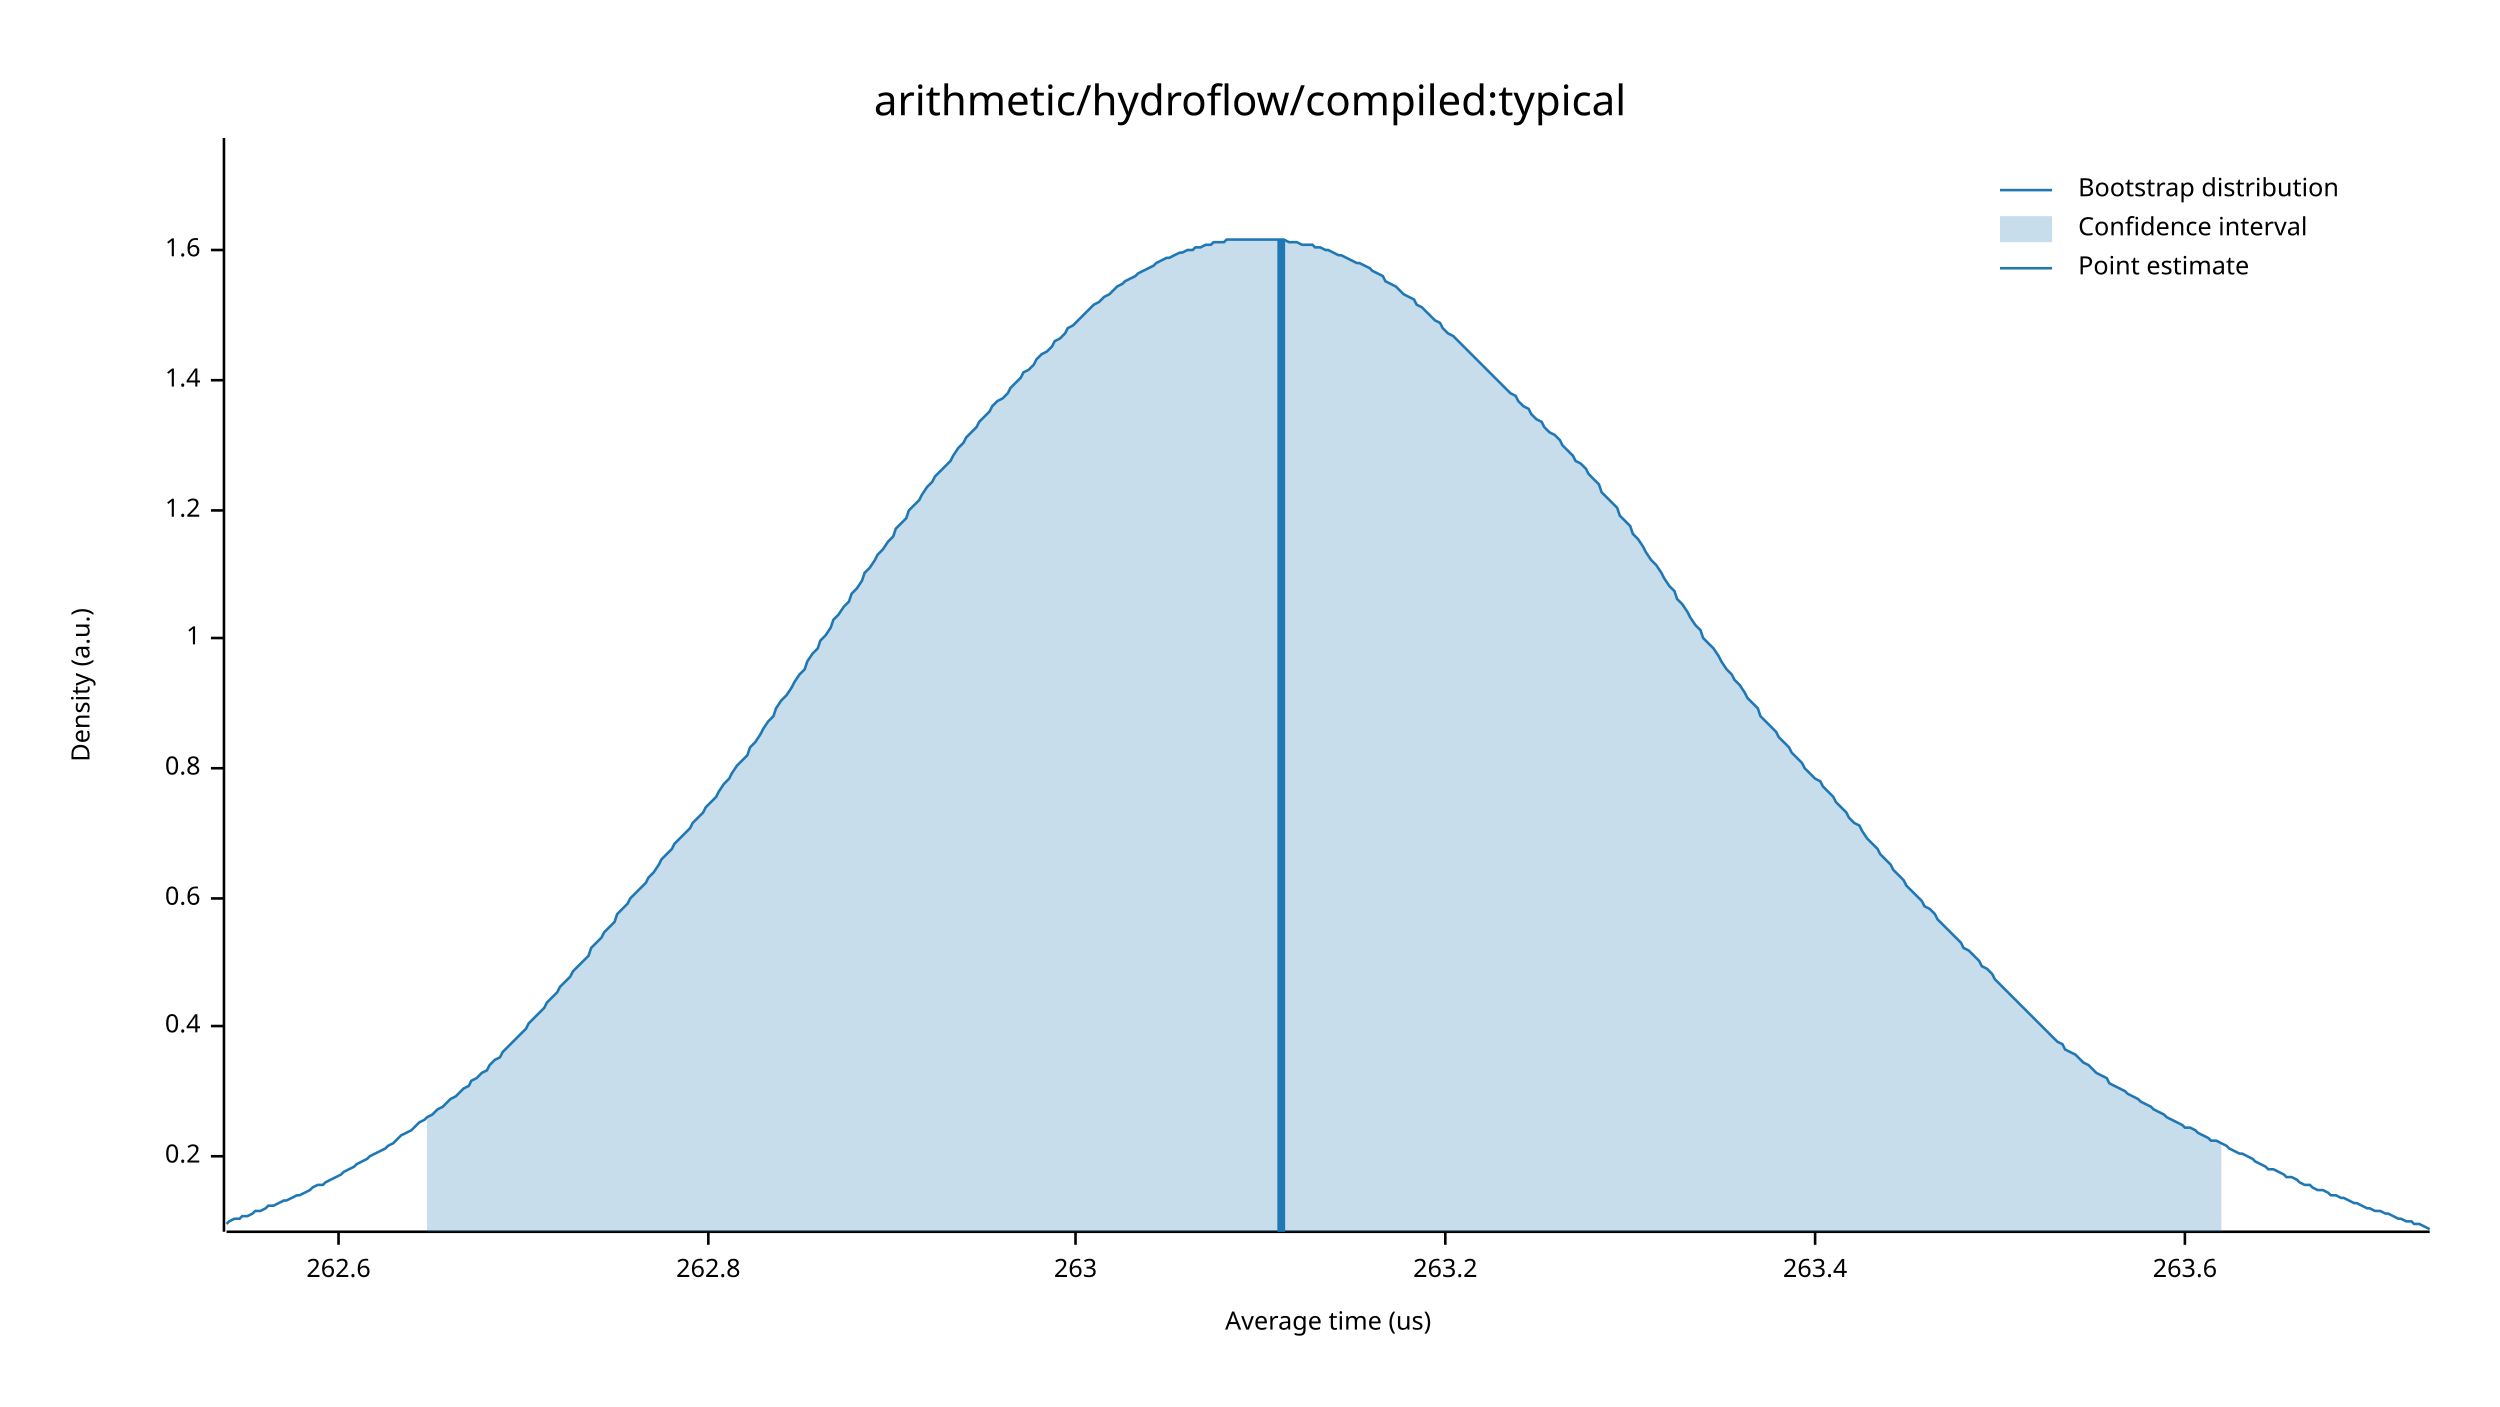
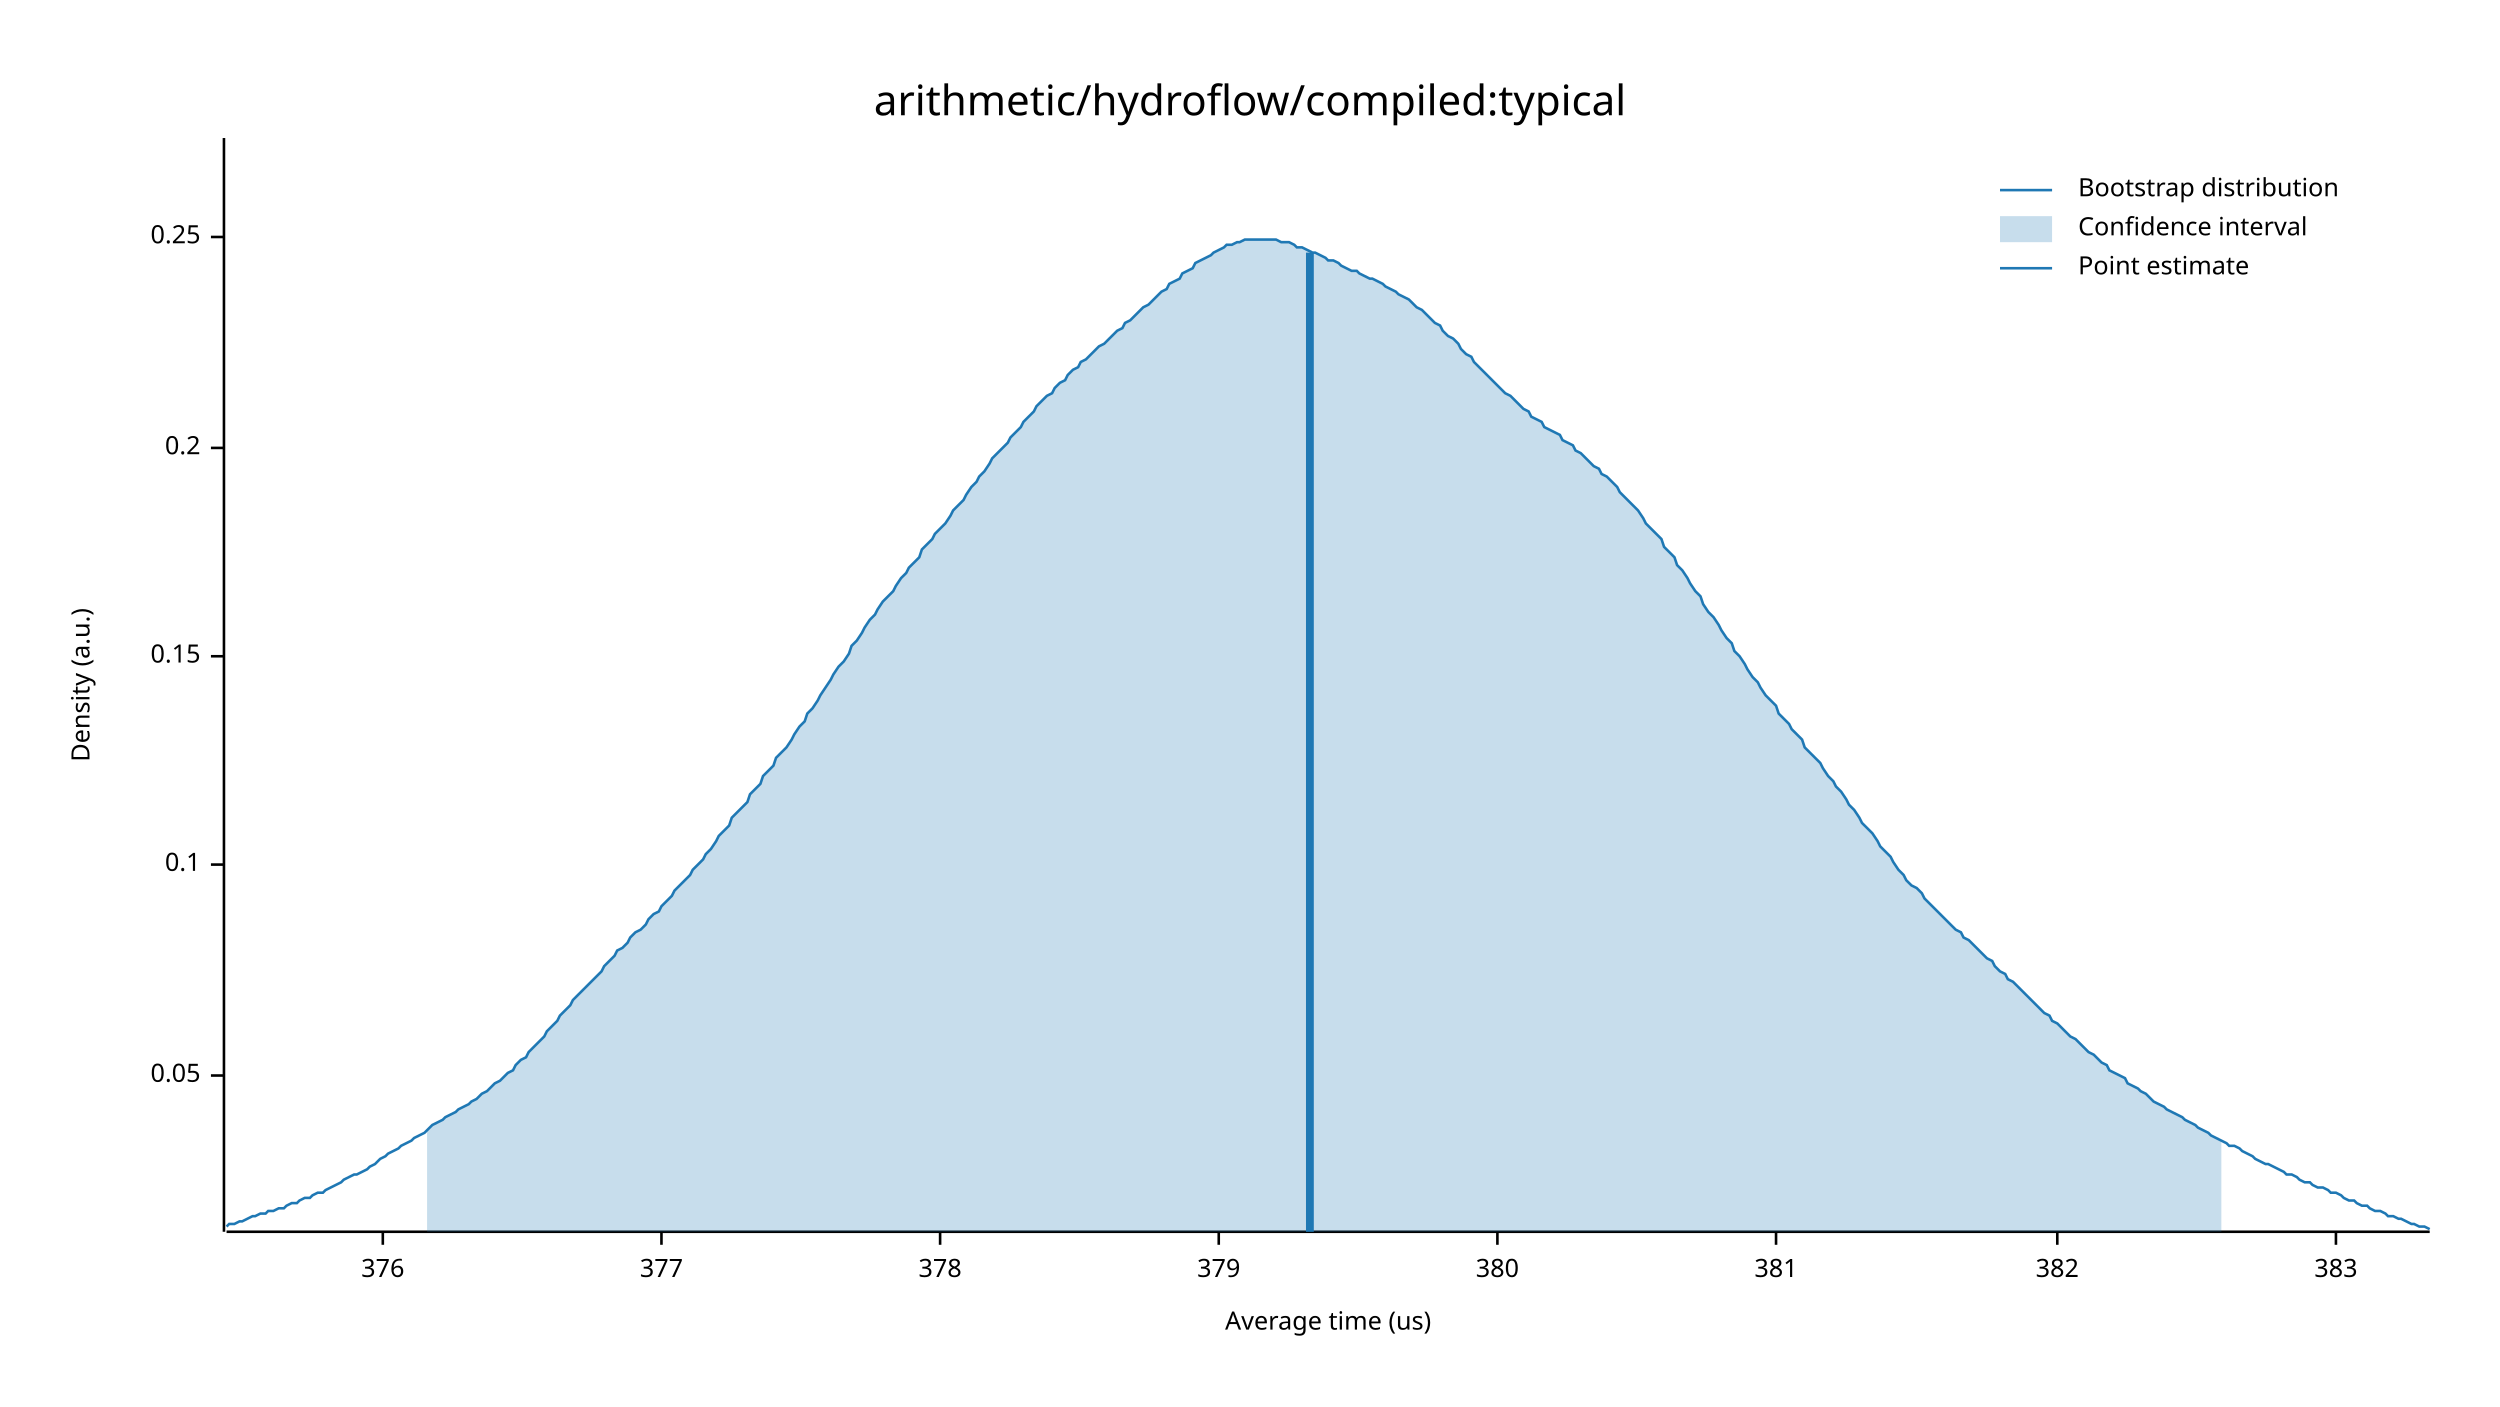
<svg xmlns="http://www.w3.org/2000/svg" width="960" height="540" viewBox="0 0 960 540">
  <text x="480" y="32" dy="0.76em" text-anchor="middle" font-family="sans-serif" font-size="16.129" opacity="1" fill="#000000">
arithmetic/hydroflow/compiled:typical
</text>
  <text x="27" y="263" dy="0.76em" text-anchor="middle" font-family="sans-serif" font-size="9.677" opacity="1" fill="#000000" transform="rotate(270, 27, 263)">
Density (a.u.)
</text>
  <text x="510" y="513" dy="-0.5ex" text-anchor="middle" font-family="sans-serif" font-size="9.677" opacity="1" fill="#000000">
Average time (us)
</text>
  <polyline fill="none" opacity="1" stroke="#000000" stroke-width="1" points="86,53 86,473 " />
-   <text x="77" y="444" dy="0.5ex" text-anchor="end" font-family="sans-serif" font-size="9.677" opacity="1" fill="#000000">
+   <text x="77" y="413" dy="0.5ex" text-anchor="end" font-family="sans-serif" font-size="9.677" opacity="1" fill="#000000">
+ 0.05
+ </text>
+   <polyline fill="none" opacity="1" stroke="#000000" stroke-width="1" points="81,413 86,413 " />
+   <text x="77" y="332" dy="0.5ex" text-anchor="end" font-family="sans-serif" font-size="9.677" opacity="1" fill="#000000">
+ 0.1
+ </text>
+   <polyline fill="none" opacity="1" stroke="#000000" stroke-width="1" points="81,332 86,332 " />
+   <text x="77" y="252" dy="0.5ex" text-anchor="end" font-family="sans-serif" font-size="9.677" opacity="1" fill="#000000">
+ 0.15
+ </text>
+   <polyline fill="none" opacity="1" stroke="#000000" stroke-width="1" points="81,252 86,252 " />
+   <text x="77" y="172" dy="0.5ex" text-anchor="end" font-family="sans-serif" font-size="9.677" opacity="1" fill="#000000">
0.2
</text>
-   <polyline fill="none" opacity="1" stroke="#000000" stroke-width="1" points="81,444 86,444 " />
-   <text x="77" y="394" dy="0.5ex" text-anchor="end" font-family="sans-serif" font-size="9.677" opacity="1" fill="#000000">
- 0.4
+   <polyline fill="none" opacity="1" stroke="#000000" stroke-width="1" points="81,172 86,172 " />
+   <text x="77" y="91" dy="0.5ex" text-anchor="end" font-family="sans-serif" font-size="9.677" opacity="1" fill="#000000">
+ 0.25
</text>
-   <polyline fill="none" opacity="1" stroke="#000000" stroke-width="1" points="81,394 86,394 " />
-   <text x="77" y="345" dy="0.5ex" text-anchor="end" font-family="sans-serif" font-size="9.677" opacity="1" fill="#000000">
- 0.6
+   <polyline fill="none" opacity="1" stroke="#000000" stroke-width="1" points="81,91 86,91 " />
+   <polyline fill="none" opacity="1" stroke="#000000" stroke-width="1" points="87,473 933,473 " />
+   <text x="147" y="483" dy="0.76em" text-anchor="middle" font-family="sans-serif" font-size="9.677" opacity="1" fill="#000000">
+ 376
</text>
-   <polyline fill="none" opacity="1" stroke="#000000" stroke-width="1" points="81,345 86,345 " />
-   <text x="77" y="295" dy="0.5ex" text-anchor="end" font-family="sans-serif" font-size="9.677" opacity="1" fill="#000000">
- 0.8
+   <polyline fill="none" opacity="1" stroke="#000000" stroke-width="1" points="147,473 147,478 " />
+   <text x="254" y="483" dy="0.76em" text-anchor="middle" font-family="sans-serif" font-size="9.677" opacity="1" fill="#000000">
+ 377
</text>
-   <polyline fill="none" opacity="1" stroke="#000000" stroke-width="1" points="81,295 86,295 " />
-   <text x="77" y="245" dy="0.5ex" text-anchor="end" font-family="sans-serif" font-size="9.677" opacity="1" fill="#000000">
- 1
+   <polyline fill="none" opacity="1" stroke="#000000" stroke-width="1" points="254,473 254,478 " />
+   <text x="361" y="483" dy="0.76em" text-anchor="middle" font-family="sans-serif" font-size="9.677" opacity="1" fill="#000000">
+ 378
</text>
-   <polyline fill="none" opacity="1" stroke="#000000" stroke-width="1" points="81,245 86,245 " />
-   <text x="77" y="196" dy="0.5ex" text-anchor="end" font-family="sans-serif" font-size="9.677" opacity="1" fill="#000000">
- 1.2
+   <polyline fill="none" opacity="1" stroke="#000000" stroke-width="1" points="361,473 361,478 " />
+   <text x="468" y="483" dy="0.76em" text-anchor="middle" font-family="sans-serif" font-size="9.677" opacity="1" fill="#000000">
+ 379
</text>
-   <polyline fill="none" opacity="1" stroke="#000000" stroke-width="1" points="81,196 86,196 " />
-   <text x="77" y="146" dy="0.5ex" text-anchor="end" font-family="sans-serif" font-size="9.677" opacity="1" fill="#000000">
- 1.4
+   <polyline fill="none" opacity="1" stroke="#000000" stroke-width="1" points="468,473 468,478 " />
+   <text x="575" y="483" dy="0.76em" text-anchor="middle" font-family="sans-serif" font-size="9.677" opacity="1" fill="#000000">
+ 380
</text>
-   <polyline fill="none" opacity="1" stroke="#000000" stroke-width="1" points="81,146 86,146 " />
-   <text x="77" y="96" dy="0.5ex" text-anchor="end" font-family="sans-serif" font-size="9.677" opacity="1" fill="#000000">
- 1.6
+   <polyline fill="none" opacity="1" stroke="#000000" stroke-width="1" points="575,473 575,478 " />
+   <text x="682" y="483" dy="0.76em" text-anchor="middle" font-family="sans-serif" font-size="9.677" opacity="1" fill="#000000">
+ 381
</text>
-   <polyline fill="none" opacity="1" stroke="#000000" stroke-width="1" points="81,96 86,96 " />
-   <polyline fill="none" opacity="1" stroke="#000000" stroke-width="1" points="87,473 933,473 " />
-   <text x="130" y="483" dy="0.76em" text-anchor="middle" font-family="sans-serif" font-size="9.677" opacity="1" fill="#000000">
- 262.6
+   <polyline fill="none" opacity="1" stroke="#000000" stroke-width="1" points="682,473 682,478 " />
+   <text x="790" y="483" dy="0.76em" text-anchor="middle" font-family="sans-serif" font-size="9.677" opacity="1" fill="#000000">
+ 382
</text>
-   <polyline fill="none" opacity="1" stroke="#000000" stroke-width="1" points="130,473 130,478 " />
-   <text x="272" y="483" dy="0.76em" text-anchor="middle" font-family="sans-serif" font-size="9.677" opacity="1" fill="#000000">
- 262.8
+   <polyline fill="none" opacity="1" stroke="#000000" stroke-width="1" points="790,473 790,478 " />
+   <text x="897" y="483" dy="0.76em" text-anchor="middle" font-family="sans-serif" font-size="9.677" opacity="1" fill="#000000">
+ 383
</text>
-   <polyline fill="none" opacity="1" stroke="#000000" stroke-width="1" points="272,473 272,478 " />
-   <text x="413" y="483" dy="0.76em" text-anchor="middle" font-family="sans-serif" font-size="9.677" opacity="1" fill="#000000">
- 263
- </text>
-   <polyline fill="none" opacity="1" stroke="#000000" stroke-width="1" points="413,473 413,478 " />
-   <text x="555" y="483" dy="0.76em" text-anchor="middle" font-family="sans-serif" font-size="9.677" opacity="1" fill="#000000">
- 263.2
- </text>
-   <polyline fill="none" opacity="1" stroke="#000000" stroke-width="1" points="555,473 555,478 " />
-   <text x="697" y="483" dy="0.76em" text-anchor="middle" font-family="sans-serif" font-size="9.677" opacity="1" fill="#000000">
- 263.4
- </text>
-   <polyline fill="none" opacity="1" stroke="#000000" stroke-width="1" points="697,473 697,478 " />
-   <text x="839" y="483" dy="0.76em" text-anchor="middle" font-family="sans-serif" font-size="9.677" opacity="1" fill="#000000">
- 263.6
- </text>
-   <polyline fill="none" opacity="1" stroke="#000000" stroke-width="1" points="839,473 839,478 " />
-   <polyline fill="none" opacity="1" stroke="#1F78B4" stroke-width="1" points="87,470 88,469 90,468 92,468 93,467 95,467 97,466 98,465 100,465 102,464 103,463 105,463 107,462 109,461 110,461 112,460 114,459 115,459 117,458 119,457 120,456 122,455 124,455 125,454 127,453 129,452 131,451 132,450 134,449 136,448 137,447 139,446 141,445 142,444 144,443 146,442 148,441 149,440 151,439 153,437 154,436 156,435 158,434 159,433 161,431 163,430 164,429 166,428 168,426 170,425 171,424 173,422 175,421 176,420 178,418 180,417 181,415 183,414 185,412 187,411 188,409 190,407 192,406 193,404 195,402 197,400 198,399 200,397 202,395 203,393 205,391 207,389 209,387 210,385 212,383 214,381 215,379 217,377 219,375 220,373 222,371 224,369 226,367 227,364 229,362 231,360 232,358 234,356 236,354 237,351 239,349 241,347 242,345 244,343 246,341 248,339 249,337 251,335 253,332 254,330 256,328 258,326 259,324 261,322 263,320 265,318 266,316 268,314 270,312 271,310 273,308 275,306 276,304 278,301 280,299 281,297 283,294 285,292 287,290 288,287 290,285 292,282 293,280 295,277 297,275 298,272 300,269 302,267 304,264 305,262 307,259 309,257 310,254 312,251 314,249 315,246 317,244 319,241 320,238 322,236 324,233 326,231 327,228 329,226 331,223 332,220 334,218 336,215 337,213 339,211 341,208 343,206 344,203 346,201 348,199 349,196 351,194 353,192 354,190 356,187 358,185 359,183 361,181 363,179 365,177 366,175 368,172 370,170 371,168 373,166 375,164 376,162 378,160 380,158 381,156 383,154 385,153 387,151 388,149 390,147 392,145 393,143 395,142 397,140 398,138 400,136 402,135 404,133 405,131 407,130 409,128 410,126 412,125 414,123 415,122 417,120 419,118 420,117 422,116 424,114 426,113 427,112 429,110 431,109 432,108 434,107 436,106 437,105 439,104 441,103 443,102 444,101 446,100 448,99 449,99 451,98 453,97 454,97 456,96 458,96 459,95 461,95 463,94 465,94 466,93 468,93 470,93 471,92 473,92 475,92 476,92 478,92 480,92 482,92 483,92 485,92 487,92 488,92 490,92 492,92 493,92 495,93 497,93 498,93 500,94 502,94 504,94 505,95 507,95 509,96 510,96 512,97 514,98 515,98 517,99 519,100 521,101 522,101 524,102 526,103 527,104 529,105 531,106 532,108 534,109 536,110 537,111 539,113 541,114 543,115 544,117 546,118 548,120 549,121 551,123 553,124 554,126 556,128 558,129 560,131 561,132 563,134 565,136 566,137 568,139 570,141 571,142 573,144 575,146 576,147 578,149 580,151 582,152 583,154 585,156 587,157 588,159 590,161 592,162 593,164 595,166 597,167 599,169 600,171 602,173 604,175 605,177 607,178 609,180 610,182 612,184 614,186 615,189 617,191 619,193 621,195 622,198 624,200 626,202 627,205 629,207 631,210 632,212 634,215 636,217 638,220 639,222 641,225 643,227 644,230 646,232 648,235 649,237 651,240 653,242 654,245 656,247 658,249 660,252 661,254 663,257 665,259 666,261 668,263 670,266 671,268 673,270 675,272 676,275 678,277 680,279 682,281 683,283 685,285 687,287 688,289 690,291 692,293 693,295 695,297 697,299 699,300 700,302 702,304 704,306 705,308 707,310 709,312 710,314 712,316 714,317 715,319 717,322 719,324 721,326 722,328 724,330 726,332 727,334 729,336 731,338 732,340 734,342 736,344 738,346 739,348 741,349 743,351 744,353 746,355 748,357 749,358 751,360 753,362 754,364 756,365 758,367 760,369 761,371 763,372 765,374 766,376 768,378 770,380 771,381 773,383 775,385 777,387 778,388 780,390 782,392 783,393 785,395 787,397 788,398 790,400 792,401 793,403 795,404 797,405 799,407 800,408 802,409 804,411 805,412 807,413 809,414 810,416 812,417 814,418 816,419 817,420 819,421 821,422 822,423 824,424 826,425 827,426 829,427 831,428 832,429 834,430 836,431 838,432 839,433 841,433 843,434 844,435 846,436 848,437 849,438 851,438 853,439 855,440 856,441 858,442 860,443 861,443 863,444 865,445 866,446 868,447 870,448 871,449 873,449 875,450 877,451 878,452 880,452 882,453 883,454 885,455 887,455 888,456 890,457 892,457 894,458 895,459 897,459 899,460 900,460 902,461 904,462 905,462 907,463 909,464 910,464 912,465 914,465 916,466 917,466 919,467 921,468 922,468 924,469 926,469 927,470 929,470 931,471 933,472 " />
-   <polygon opacity="0.25" fill="#1F78B4" points="164,429 166,428 168,426 170,425 171,424 173,422 175,421 176,420 178,418 180,417 181,415 183,414 185,412 187,411 188,409 190,407 192,406 193,404 195,402 197,400 198,399 200,397 202,395 203,393 205,391 207,389 209,387 210,385 212,383 214,381 215,379 217,377 219,375 220,373 222,371 224,369 226,367 227,364 229,362 231,360 232,358 234,356 236,354 237,351 239,349 241,347 242,345 244,343 246,341 248,339 249,337 251,335 253,332 254,330 256,328 258,326 259,324 261,322 263,320 265,318 266,316 268,314 270,312 271,310 273,308 275,306 276,304 278,301 280,299 281,297 283,294 285,292 287,290 288,287 290,285 292,282 293,280 295,277 297,275 298,272 300,269 302,267 304,264 305,262 307,259 309,257 310,254 312,251 314,249 315,246 317,244 319,241 320,238 322,236 324,233 326,231 327,228 329,226 331,223 332,220 334,218 336,215 337,213 339,211 341,208 343,206 344,203 346,201 348,199 349,196 351,194 353,192 354,190 356,187 358,185 359,183 361,181 363,179 365,177 366,175 368,172 370,170 371,168 373,166 375,164 376,162 378,160 380,158 381,156 383,154 385,153 387,151 388,149 390,147 392,145 393,143 395,142 397,140 398,138 400,136 402,135 404,133 405,131 407,130 409,128 410,126 412,125 414,123 415,122 417,120 419,118 420,117 422,116 424,114 426,113 427,112 429,110 431,109 432,108 434,107 436,106 437,105 439,104 441,103 443,102 444,101 446,100 448,99 449,99 451,98 453,97 454,97 456,96 458,96 459,95 461,95 463,94 465,94 466,93 468,93 470,93 471,92 473,92 475,92 476,92 478,92 480,92 482,92 483,92 485,92 487,92 488,92 490,92 492,92 493,92 495,93 497,93 498,93 500,94 502,94 504,94 505,95 507,95 509,96 510,96 512,97 514,98 515,98 517,99 519,100 521,101 522,101 524,102 526,103 527,104 529,105 531,106 532,108 534,109 536,110 537,111 539,113 541,114 543,115 544,117 546,118 548,120 549,121 551,123 553,124 554,126 556,128 558,129 560,131 561,132 563,134 565,136 566,137 568,139 570,141 571,142 573,144 575,146 576,147 578,149 580,151 582,152 583,154 585,156 587,157 588,159 590,161 592,162 593,164 595,166 597,167 599,169 600,171 602,173 604,175 605,177 607,178 609,180 610,182 612,184 614,186 615,189 617,191 619,193 621,195 622,198 624,200 626,202 627,205 629,207 631,210 632,212 634,215 636,217 638,220 639,222 641,225 643,227 644,230 646,232 648,235 649,237 651,240 653,242 654,245 656,247 658,249 660,252 661,254 663,257 665,259 666,261 668,263 670,266 671,268 673,270 675,272 676,275 678,277 680,279 682,281 683,283 685,285 687,287 688,289 690,291 692,293 693,295 695,297 697,299 699,300 700,302 702,304 704,306 705,308 707,310 709,312 710,314 712,316 714,317 715,319 717,322 719,324 721,326 722,328 724,330 726,332 727,334 729,336 731,338 732,340 734,342 736,344 738,346 739,348 741,349 743,351 744,353 746,355 748,357 749,358 751,360 753,362 754,364 756,365 758,367 760,369 761,371 763,372 765,374 766,376 768,378 770,380 771,381 773,383 775,385 777,387 778,388 780,390 782,392 783,393 785,395 787,397 788,398 790,400 792,401 793,403 795,404 797,405 799,407 800,408 802,409 804,411 805,412 807,413 809,414 810,416 812,417 814,418 816,419 817,420 819,421 821,422 822,423 824,424 826,425 827,426 829,427 831,428 832,429 834,430 836,431 838,432 839,433 841,433 843,434 844,435 846,436 848,437 849,438 851,438 853,439 853,473 164,473 " />
-   <polyline fill="none" opacity="1" stroke="#1F78B4" stroke-width="3" points="492,473 492,92 " />
+   <polyline fill="none" opacity="1" stroke="#000000" stroke-width="1" points="897,473 897,478 " />
+   <polyline fill="none" opacity="1" stroke="#1F78B4" stroke-width="1" points="87,471 88,470 90,470 92,469 93,469 95,468 97,467 98,467 100,466 102,466 103,465 105,465 107,464 109,464 110,463 112,462 114,462 115,461 117,460 119,460 120,459 122,458 124,458 125,457 127,456 129,455 131,454 132,453 134,452 136,451 137,451 139,450 141,449 142,448 144,447 146,445 148,444 149,443 151,442 153,441 154,440 156,439 158,438 159,437 161,436 163,435 164,434 166,432 168,431 170,430 171,429 173,428 175,427 176,426 178,425 180,424 181,423 183,422 185,420 187,419 188,418 190,416 192,415 193,414 195,412 197,411 198,409 200,407 202,406 203,404 205,402 207,400 209,398 210,396 212,394 214,392 215,390 217,388 219,386 220,384 222,382 224,380 226,378 227,377 229,375 231,373 232,371 234,369 236,367 237,365 239,364 241,362 242,360 244,358 246,357 248,355 249,353 251,351 253,350 254,348 256,346 258,344 259,342 261,340 263,338 265,336 266,334 268,332 270,330 271,328 273,326 275,323 276,321 278,319 280,317 281,314 283,312 285,310 287,308 288,305 290,303 292,301 293,298 295,296 297,294 298,291 300,289 302,287 304,284 305,282 307,279 309,277 310,274 312,272 314,269 315,267 317,264 319,261 320,259 322,256 324,254 326,251 327,248 329,246 331,243 332,241 334,238 336,236 337,234 339,231 341,229 343,227 344,225 346,222 348,220 349,218 351,216 353,214 354,211 356,209 358,207 359,205 361,203 363,201 365,198 366,196 368,194 370,192 371,190 373,187 375,185 376,183 378,181 380,178 381,176 383,174 385,172 387,170 388,168 390,166 392,164 393,162 395,160 397,158 398,156 400,154 402,152 404,151 405,149 407,147 409,146 410,144 412,142 414,141 415,139 417,138 419,136 420,135 422,133 424,132 426,130 427,129 429,127 431,126 432,124 434,123 436,121 437,120 439,118 441,117 443,115 444,114 446,112 448,111 449,109 451,108 453,107 454,105 456,104 458,103 459,101 461,100 463,99 465,98 466,97 468,96 470,95 471,94 473,94 475,93 476,93 478,92 480,92 482,92 483,92 485,92 487,92 488,92 490,92 492,93 493,93 495,93 497,94 498,95 500,95 502,96 504,97 505,97 507,98 509,99 510,100 512,100 514,101 515,102 517,103 519,104 521,104 522,105 524,106 526,107 527,107 529,108 531,109 532,110 534,111 536,112 537,113 539,114 541,115 543,117 544,118 546,119 548,121 549,122 551,124 553,125 554,127 556,129 558,130 560,132 561,134 563,136 565,137 566,139 568,141 570,143 571,144 573,146 575,148 576,149 578,151 580,152 582,154 583,155 585,157 587,158 588,160 590,161 592,162 593,164 595,165 597,166 599,167 600,169 602,170 604,171 605,173 607,174 609,176 610,177 612,179 614,180 615,182 617,183 619,185 621,187 622,189 624,191 626,193 627,194 629,196 631,199 632,201 634,203 636,205 638,207 639,210 641,212 643,214 644,217 646,219 648,222 649,224 651,227 653,229 654,232 656,235 658,237 660,240 661,242 663,245 665,247 666,250 668,252 670,255 671,257 673,260 675,262 676,264 678,267 680,269 682,271 683,274 685,276 687,278 688,280 690,282 692,284 693,287 695,289 697,291 699,293 700,295 702,298 704,300 705,302 707,304 709,307 710,309 712,311 714,314 715,316 717,318 719,320 721,323 722,325 724,327 726,329 727,331 729,334 731,336 732,338 734,340 736,341 738,343 739,345 741,347 743,349 744,350 746,352 748,354 749,355 751,357 753,358 754,360 756,361 758,363 760,365 761,366 763,368 765,369 766,371 768,373 770,374 771,376 773,377 775,379 777,381 778,382 780,384 782,386 783,387 785,389 787,390 788,392 790,393 792,395 793,396 795,398 797,399 799,401 800,402 802,404 804,405 805,406 807,408 809,409 810,411 812,412 814,413 816,414 817,416 819,417 821,418 822,419 824,420 826,422 827,423 829,424 831,425 832,426 834,427 836,428 838,429 839,430 841,431 843,432 844,433 846,434 848,435 849,436 851,437 853,438 855,439 856,440 858,440 860,441 861,442 863,443 865,444 866,445 868,446 870,447 871,447 873,448 875,449 877,450 878,451 880,451 882,452 883,453 885,454 887,454 888,455 890,456 892,456 894,457 895,458 897,458 899,459 900,460 902,461 904,461 905,462 907,463 909,463 910,464 912,465 914,465 916,466 917,467 919,467 921,468 922,468 924,469 926,470 927,470 929,471 931,471 933,472 " />
+   <polygon opacity="0.25" fill="#1F78B4" points="164,434 166,432 168,431 170,430 171,429 173,428 175,427 176,426 178,425 180,424 181,423 183,422 185,420 187,419 188,418 190,416 192,415 193,414 195,412 197,411 198,409 200,407 202,406 203,404 205,402 207,400 209,398 210,396 212,394 214,392 215,390 217,388 219,386 220,384 222,382 224,380 226,378 227,377 229,375 231,373 232,371 234,369 236,367 237,365 239,364 241,362 242,360 244,358 246,357 248,355 249,353 251,351 253,350 254,348 256,346 258,344 259,342 261,340 263,338 265,336 266,334 268,332 270,330 271,328 273,326 275,323 276,321 278,319 280,317 281,314 283,312 285,310 287,308 288,305 290,303 292,301 293,298 295,296 297,294 298,291 300,289 302,287 304,284 305,282 307,279 309,277 310,274 312,272 314,269 315,267 317,264 319,261 320,259 322,256 324,254 326,251 327,248 329,246 331,243 332,241 334,238 336,236 337,234 339,231 341,229 343,227 344,225 346,222 348,220 349,218 351,216 353,214 354,211 356,209 358,207 359,205 361,203 363,201 365,198 366,196 368,194 370,192 371,190 373,187 375,185 376,183 378,181 380,178 381,176 383,174 385,172 387,170 388,168 390,166 392,164 393,162 395,160 397,158 398,156 400,154 402,152 404,151 405,149 407,147 409,146 410,144 412,142 414,141 415,139 417,138 419,136 420,135 422,133 424,132 426,130 427,129 429,127 431,126 432,124 434,123 436,121 437,120 439,118 441,117 443,115 444,114 446,112 448,111 449,109 451,108 453,107 454,105 456,104 458,103 459,101 461,100 463,99 465,98 466,97 468,96 470,95 471,94 473,94 475,93 476,93 478,92 480,92 482,92 483,92 485,92 487,92 488,92 490,92 492,93 493,93 495,93 497,94 498,95 500,95 502,96 504,97 505,97 507,98 509,99 510,100 512,100 514,101 515,102 517,103 519,104 521,104 522,105 524,106 526,107 527,107 529,108 531,109 532,110 534,111 536,112 537,113 539,114 541,115 543,117 544,118 546,119 548,121 549,122 551,124 553,125 554,127 556,129 558,130 560,132 561,134 563,136 565,137 566,139 568,141 570,143 571,144 573,146 575,148 576,149 578,151 580,152 582,154 583,155 585,157 587,158 588,160 590,161 592,162 593,164 595,165 597,166 599,167 600,169 602,170 604,171 605,173 607,174 609,176 610,177 612,179 614,180 615,182 617,183 619,185 621,187 622,189 624,191 626,193 627,194 629,196 631,199 632,201 634,203 636,205 638,207 639,210 641,212 643,214 644,217 646,219 648,222 649,224 651,227 653,229 654,232 656,235 658,237 660,240 661,242 663,245 665,247 666,250 668,252 670,255 671,257 673,260 675,262 676,264 678,267 680,269 682,271 683,274 685,276 687,278 688,280 690,282 692,284 693,287 695,289 697,291 699,293 700,295 702,298 704,300 705,302 707,304 709,307 710,309 712,311 714,314 715,316 717,318 719,320 721,323 722,325 724,327 726,329 727,331 729,334 731,336 732,338 734,340 736,341 738,343 739,345 741,347 743,349 744,350 746,352 748,354 749,355 751,357 753,358 754,360 756,361 758,363 760,365 761,366 763,368 765,369 766,371 768,373 770,374 771,376 773,377 775,379 777,381 778,382 780,384 782,386 783,387 785,389 787,390 788,392 790,393 792,395 793,396 795,398 797,399 799,401 800,402 802,404 804,405 805,406 807,408 809,409 810,411 812,412 814,413 816,414 817,416 819,417 821,418 822,419 824,420 826,422 827,423 829,424 831,425 832,426 834,427 836,428 838,429 839,430 841,431 843,432 844,433 846,434 848,435 849,436 851,437 853,438 853,473 164,473 " />
+   <polyline fill="none" opacity="1" stroke="#1F78B4" stroke-width="3" points="503,473 503,97 " />
  <text x="798" y="68" dy="0.76em" text-anchor="start" font-family="sans-serif" font-size="9.677" opacity="1" fill="#000000">
Bootstrap distribution
</text>
  <text x="798" y="83" dy="0.76em" text-anchor="start" font-family="sans-serif" font-size="9.677" opacity="1" fill="#000000">
Confidence interval
</text>
  <text x="798" y="98" dy="0.76em" text-anchor="start" font-family="sans-serif" font-size="9.677" opacity="1" fill="#000000">
Point estimate
</text>
  <polyline fill="none" opacity="1" stroke="#1F78B4" stroke-width="1" points="768,73 788,73 " />
  <rect x="768" y="83" width="20" height="10" opacity="0.25" fill="#1F78B4" stroke="none" />
  <polyline fill="none" opacity="1" stroke="#1F78B4" stroke-width="1" points="768,103 788,103 " />
</svg>
